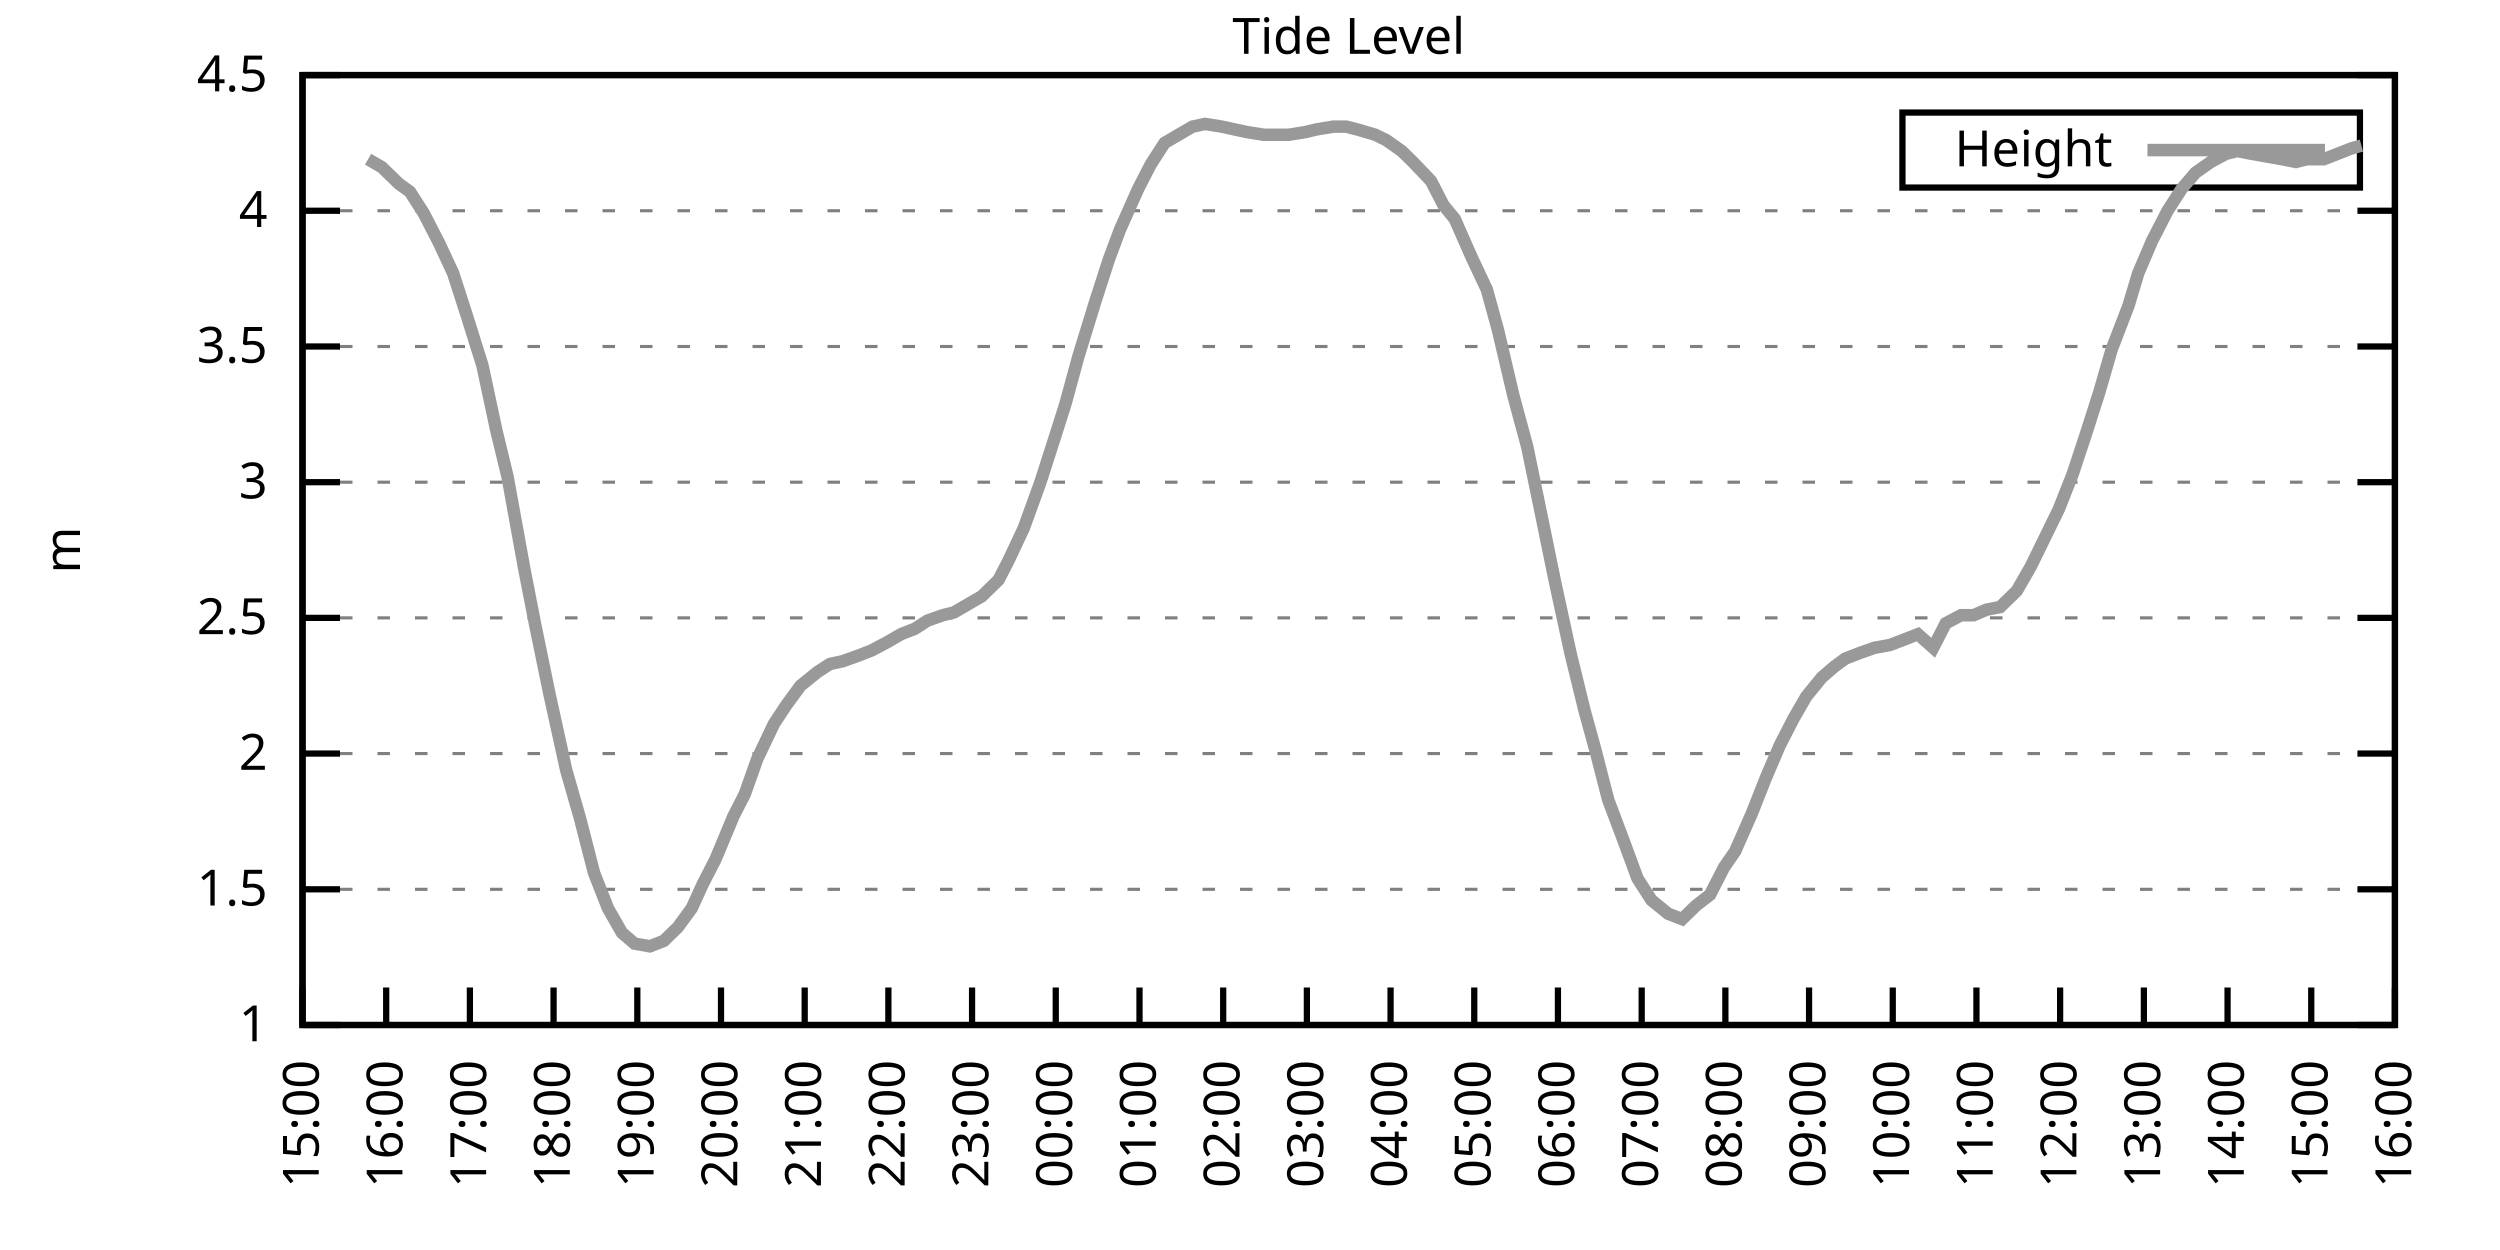
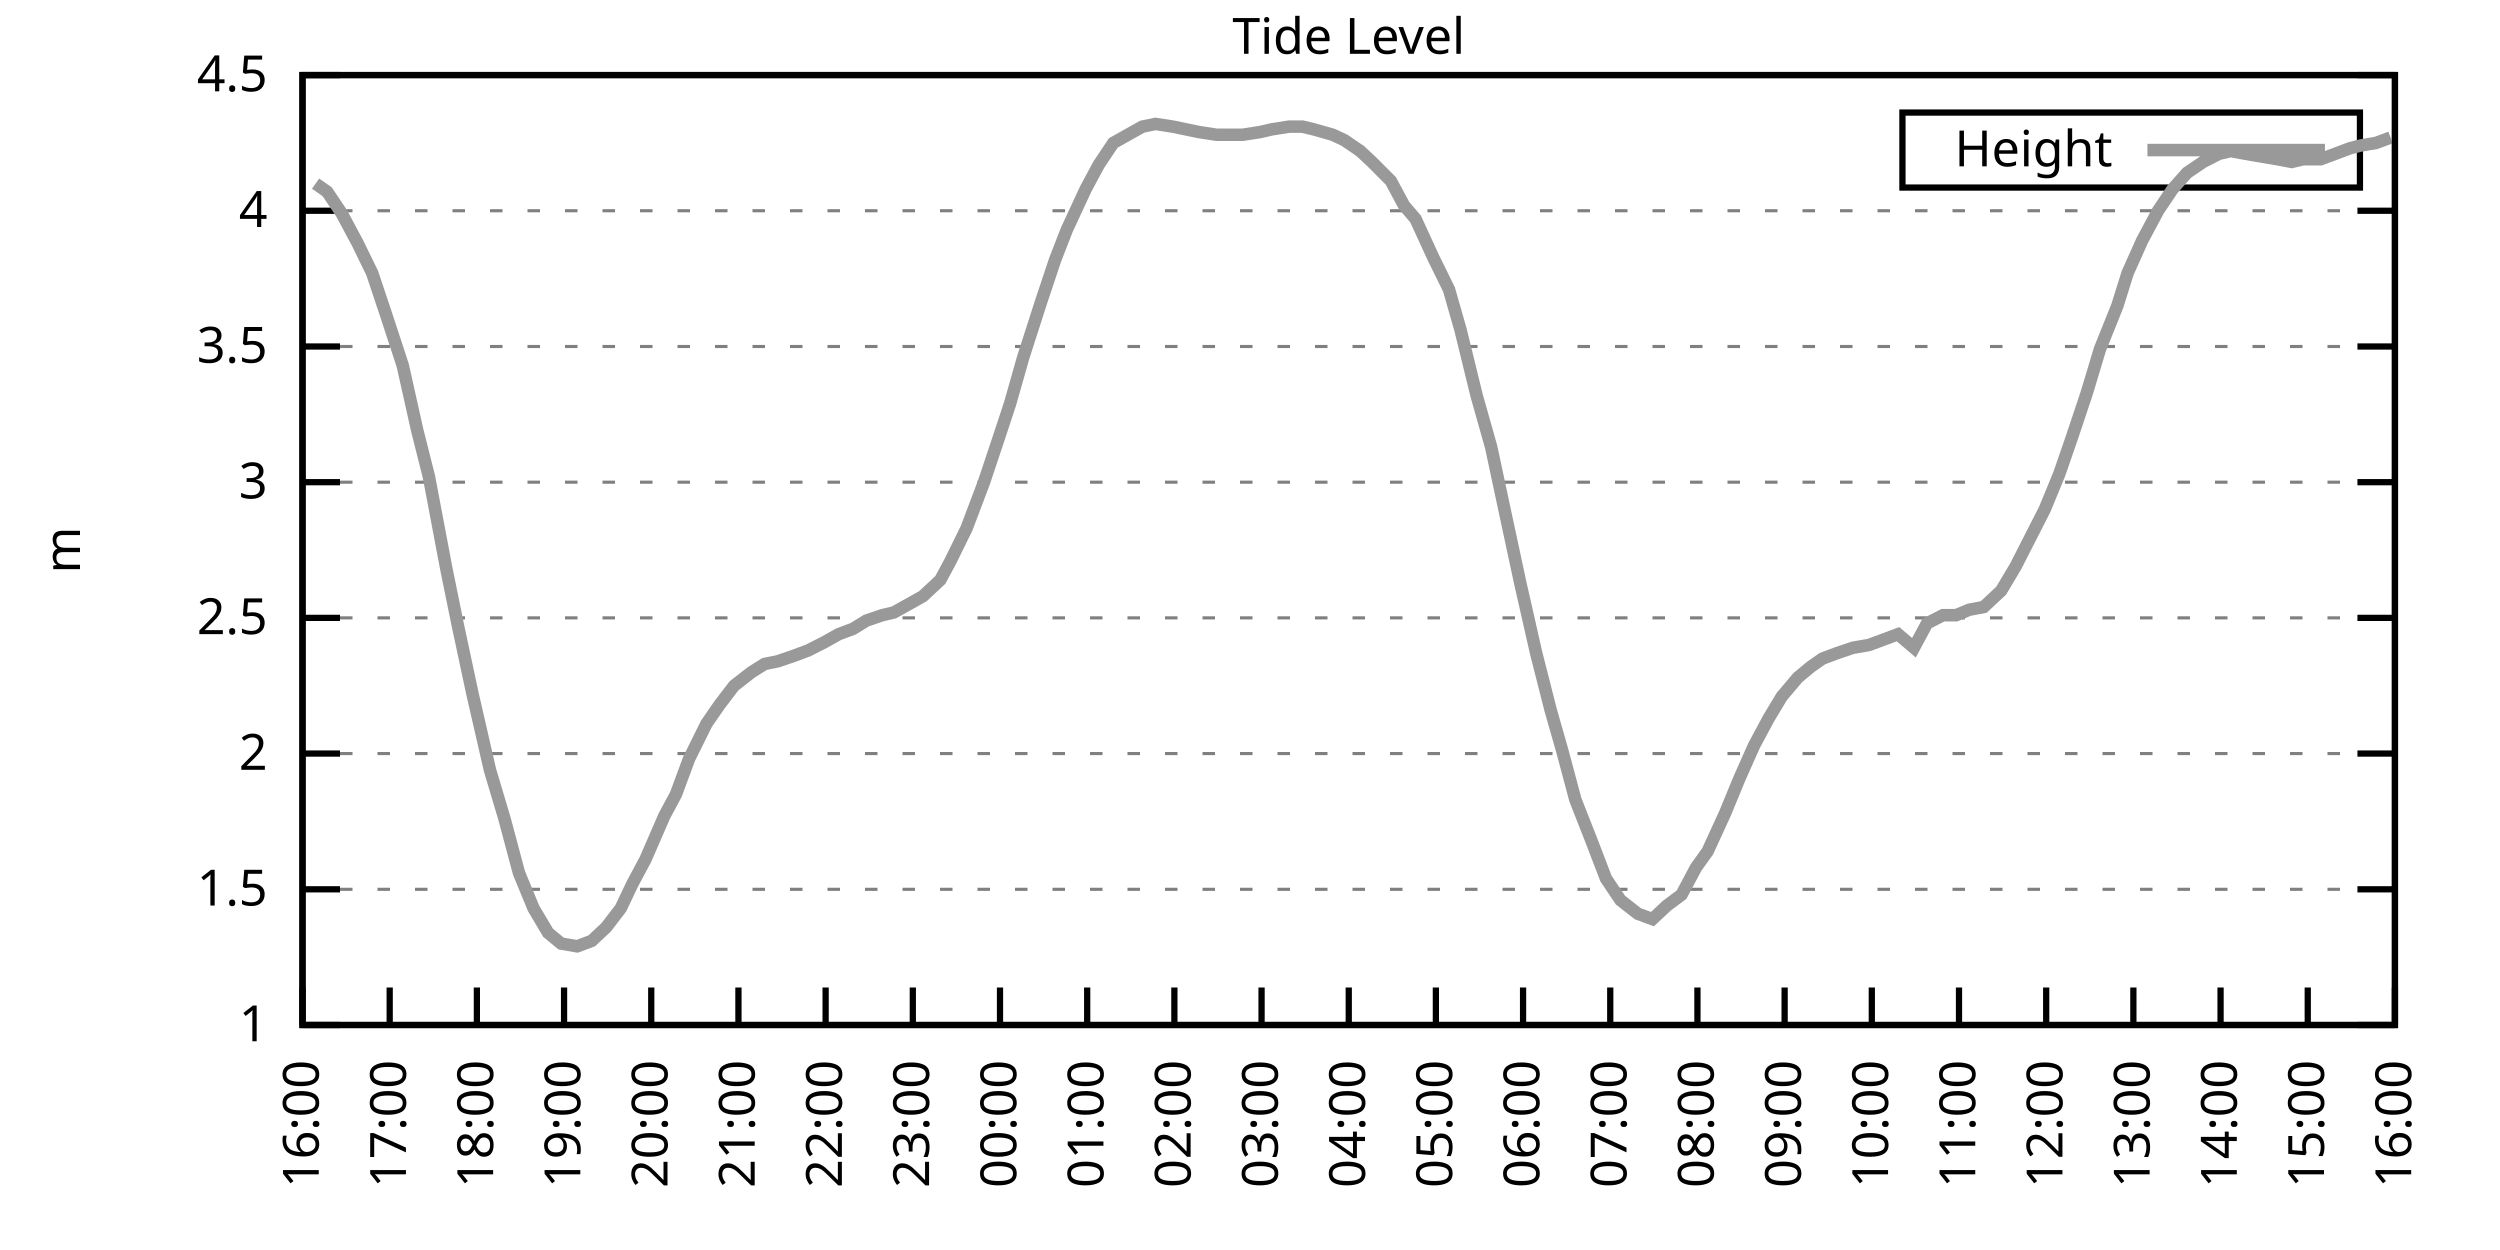
<svg xmlns="http://www.w3.org/2000/svg" xmlns:xlink="http://www.w3.org/1999/xlink" width="400" height="200" viewBox="0 0 400 200">
  <g id="gnuplot_canvas">
    <rect x="0" y="0" width="400" height="200" fill="none" />
    <defs>
      <circle id="gpDot" r="0.5" stroke-width="0.5" stroke="currentColor" />
      <path id="gpPt0" stroke-width="0.333" stroke="currentColor" d="M-1,0 h2 M0,-1 v2" />
      <path id="gpPt1" stroke-width="0.333" stroke="currentColor" d="M-1,-1 L1,1 M1,-1 L-1,1" />
      <path id="gpPt2" stroke-width="0.333" stroke="currentColor" d="M-1,0 L1,0 M0,-1 L0,1 M-1,-1 L1,1 M-1,1 L1,-1" />
      <rect id="gpPt3" stroke-width="0.333" stroke="currentColor" x="-1" y="-1" width="2" height="2" />
      <rect id="gpPt4" stroke-width="0.333" stroke="currentColor" fill="currentColor" x="-1" y="-1" width="2" height="2" />
      <circle id="gpPt5" stroke-width="0.333" stroke="currentColor" cx="0" cy="0" r="1" />
      <use xlink:href="#gpPt5" id="gpPt6" fill="currentColor" stroke="none" />
      <path id="gpPt7" stroke-width="0.333" stroke="currentColor" d="M0,-1.33 L-1.33,0.67 L1.33,0.67 z" />
      <use xlink:href="#gpPt7" id="gpPt8" fill="currentColor" stroke="none" />
      <use xlink:href="#gpPt7" id="gpPt9" stroke="currentColor" transform="rotate(180)" />
      <use xlink:href="#gpPt9" id="gpPt10" fill="currentColor" stroke="none" />
      <use xlink:href="#gpPt3" id="gpPt11" stroke="currentColor" transform="rotate(45)" />
      <use xlink:href="#gpPt11" id="gpPt12" fill="currentColor" stroke="none" />
      <path id="gpPt13" stroke-width="0.333" stroke="currentColor" d="M0,1.330 L1.265,0.411 L0.782,-1.067 L-0.782,-1.076 L-1.265,0.411 z" />
      <use xlink:href="#gpPt13" id="gpPt14" fill="currentColor" stroke="none" />
      <filter id="textbox" filterUnits="objectBoundingBox" x="0" y="0" height="1" width="1">
        <feFlood flood-color="white" flood-opacity="1" result="bgnd" />
        <feComposite in="SourceGraphic" in2="bgnd" operator="atop" />
      </filter>
      <filter id="greybox" filterUnits="objectBoundingBox" x="0" y="0" height="1" width="1">
        <feFlood flood-color="lightgrey" flood-opacity="1" result="grey" />
        <feComposite in="SourceGraphic" in2="grey" operator="atop" />
      </filter>
    </defs>
    <g fill="none" color="white" stroke="currentColor" stroke-width="1.00" stroke-linecap="butt" stroke-linejoin="miter">
</g>
    <g fill="none" color="black" stroke="currentColor" stroke-width="1.00" stroke-linecap="butt" stroke-linejoin="miter">
      <g stroke="none" shape-rendering="crispEdges">
        <polygon fill="rgb(255, 255, 255)" points="48.40,164.00 383.18,164.00 383.18,12.02 48.40,12.02 " />
      </g>
    </g>
    <g fill="none" color="black" stroke="currentColor" stroke-width="1.00" stroke-linecap="butt" stroke-linejoin="miter">
</g>
    <g fill="none" color="black" stroke="black" stroke-width="0.50" stroke-linecap="butt" stroke-linejoin="miter">
</g>
    <g fill="none" color="gray" stroke="currentColor" stroke-width="0.50" stroke-linecap="butt" stroke-linejoin="miter">
      <path stroke="gray" stroke-dasharray="2,4" class="gridline" d="M48.40,164.00 L383.19,164.00  " />
    </g>
    <g fill="none" color="gray" stroke="gray" stroke-width="1.00" stroke-linecap="butt" stroke-linejoin="miter">
</g>
    <g fill="none" color="black" stroke="currentColor" stroke-width="1.00" stroke-linecap="butt" stroke-linejoin="miter">
      <path stroke="black" d="M48.40,164.00 L54.40,164.00 M383.19,164.00 L377.19,164.00  " />
      <g transform="translate(42.80,166.60)" stroke="none" fill="black" font-family="Sans" font-size="8.00" text-anchor="end">
        <text>
          <tspan font-family="Sans"> 1</tspan>
        </text>
      </g>
    </g>
    <g fill="none" color="black" stroke="currentColor" stroke-width="1.00" stroke-linecap="butt" stroke-linejoin="miter">
</g>
    <g fill="none" color="black" stroke="black" stroke-width="0.50" stroke-linecap="butt" stroke-linejoin="miter">
</g>
    <g fill="none" color="gray" stroke="currentColor" stroke-width="0.50" stroke-linecap="butt" stroke-linejoin="miter">
      <path stroke="gray" stroke-dasharray="2,4" class="gridline" d="M48.40,142.29 L383.19,142.29  " />
    </g>
    <g fill="none" color="gray" stroke="gray" stroke-width="1.00" stroke-linecap="butt" stroke-linejoin="miter">
</g>
    <g fill="none" color="black" stroke="currentColor" stroke-width="1.00" stroke-linecap="butt" stroke-linejoin="miter">
      <path stroke="black" d="M48.40,142.29 L54.40,142.29 M383.19,142.29 L377.19,142.29  " />
      <g transform="translate(42.80,144.89)" stroke="none" fill="black" font-family="Sans" font-size="8.00" text-anchor="end">
        <text>
          <tspan font-family="Sans"> 1.5</tspan>
        </text>
      </g>
    </g>
    <g fill="none" color="black" stroke="currentColor" stroke-width="1.00" stroke-linecap="butt" stroke-linejoin="miter">
</g>
    <g fill="none" color="black" stroke="black" stroke-width="0.50" stroke-linecap="butt" stroke-linejoin="miter">
</g>
    <g fill="none" color="gray" stroke="currentColor" stroke-width="0.50" stroke-linecap="butt" stroke-linejoin="miter">
      <path stroke="gray" stroke-dasharray="2,4" class="gridline" d="M48.40,120.57 L383.19,120.57  " />
    </g>
    <g fill="none" color="gray" stroke="gray" stroke-width="1.00" stroke-linecap="butt" stroke-linejoin="miter">
</g>
    <g fill="none" color="black" stroke="currentColor" stroke-width="1.00" stroke-linecap="butt" stroke-linejoin="miter">
      <path stroke="black" d="M48.40,120.57 L54.40,120.57 M383.19,120.57 L377.19,120.57  " />
      <g transform="translate(42.80,123.17)" stroke="none" fill="black" font-family="Sans" font-size="8.00" text-anchor="end">
        <text>
          <tspan font-family="Sans"> 2</tspan>
        </text>
      </g>
    </g>
    <g fill="none" color="black" stroke="currentColor" stroke-width="1.00" stroke-linecap="butt" stroke-linejoin="miter">
</g>
    <g fill="none" color="black" stroke="black" stroke-width="0.50" stroke-linecap="butt" stroke-linejoin="miter">
</g>
    <g fill="none" color="gray" stroke="currentColor" stroke-width="0.50" stroke-linecap="butt" stroke-linejoin="miter">
      <path stroke="gray" stroke-dasharray="2,4" class="gridline" d="M48.40,98.86 L383.19,98.86  " />
    </g>
    <g fill="none" color="gray" stroke="gray" stroke-width="1.00" stroke-linecap="butt" stroke-linejoin="miter">
</g>
    <g fill="none" color="black" stroke="currentColor" stroke-width="1.00" stroke-linecap="butt" stroke-linejoin="miter">
      <path stroke="black" d="M48.40,98.86 L54.40,98.86 M383.19,98.86 L377.19,98.86  " />
      <g transform="translate(42.80,101.46)" stroke="none" fill="black" font-family="Sans" font-size="8.00" text-anchor="end">
        <text>
          <tspan font-family="Sans"> 2.5</tspan>
        </text>
      </g>
    </g>
    <g fill="none" color="black" stroke="currentColor" stroke-width="1.00" stroke-linecap="butt" stroke-linejoin="miter">
</g>
    <g fill="none" color="black" stroke="black" stroke-width="0.50" stroke-linecap="butt" stroke-linejoin="miter">
</g>
    <g fill="none" color="gray" stroke="currentColor" stroke-width="0.50" stroke-linecap="butt" stroke-linejoin="miter">
      <path stroke="gray" stroke-dasharray="2,4" class="gridline" d="M48.40,77.15 L383.19,77.15  " />
    </g>
    <g fill="none" color="gray" stroke="gray" stroke-width="1.00" stroke-linecap="butt" stroke-linejoin="miter">
</g>
    <g fill="none" color="black" stroke="currentColor" stroke-width="1.00" stroke-linecap="butt" stroke-linejoin="miter">
      <path stroke="black" d="M48.40,77.15 L54.40,77.15 M383.19,77.15 L377.19,77.15  " />
      <g transform="translate(42.80,79.75)" stroke="none" fill="black" font-family="Sans" font-size="8.00" text-anchor="end">
        <text>
          <tspan font-family="Sans"> 3</tspan>
        </text>
      </g>
    </g>
    <g fill="none" color="black" stroke="currentColor" stroke-width="1.00" stroke-linecap="butt" stroke-linejoin="miter">
</g>
    <g fill="none" color="black" stroke="black" stroke-width="0.50" stroke-linecap="butt" stroke-linejoin="miter">
</g>
    <g fill="none" color="gray" stroke="currentColor" stroke-width="0.50" stroke-linecap="butt" stroke-linejoin="miter">
      <path stroke="gray" stroke-dasharray="2,4" class="gridline" d="M48.40,55.44 L383.19,55.44  " />
    </g>
    <g fill="none" color="gray" stroke="gray" stroke-width="1.00" stroke-linecap="butt" stroke-linejoin="miter">
</g>
    <g fill="none" color="black" stroke="currentColor" stroke-width="1.00" stroke-linecap="butt" stroke-linejoin="miter">
      <path stroke="black" d="M48.40,55.44 L54.40,55.44 M383.19,55.44 L377.19,55.44  " />
      <g transform="translate(42.80,58.04)" stroke="none" fill="black" font-family="Sans" font-size="8.00" text-anchor="end">
        <text>
          <tspan font-family="Sans"> 3.5</tspan>
        </text>
      </g>
    </g>
    <g fill="none" color="black" stroke="currentColor" stroke-width="1.00" stroke-linecap="butt" stroke-linejoin="miter">
</g>
    <g fill="none" color="black" stroke="black" stroke-width="0.50" stroke-linecap="butt" stroke-linejoin="miter">
</g>
    <g fill="none" color="gray" stroke="currentColor" stroke-width="0.50" stroke-linecap="butt" stroke-linejoin="miter">
      <path stroke="gray" stroke-dasharray="2,4" class="gridline" d="M48.40,33.72 L383.19,33.72  " />
    </g>
    <g fill="none" color="gray" stroke="gray" stroke-width="1.00" stroke-linecap="butt" stroke-linejoin="miter">
</g>
    <g fill="none" color="black" stroke="currentColor" stroke-width="1.00" stroke-linecap="butt" stroke-linejoin="miter">
      <path stroke="black" d="M48.40,33.72 L54.40,33.72 M383.19,33.72 L377.19,33.72  " />
      <g transform="translate(42.80,36.32)" stroke="none" fill="black" font-family="Sans" font-size="8.00" text-anchor="end">
        <text>
          <tspan font-family="Sans"> 4</tspan>
        </text>
      </g>
    </g>
    <g fill="none" color="black" stroke="currentColor" stroke-width="1.00" stroke-linecap="butt" stroke-linejoin="miter">
</g>
    <g fill="none" color="black" stroke="black" stroke-width="0.50" stroke-linecap="butt" stroke-linejoin="miter">
</g>
    <g fill="none" color="gray" stroke="currentColor" stroke-width="0.50" stroke-linecap="butt" stroke-linejoin="miter">
      <path stroke="gray" stroke-dasharray="2,4" class="gridline" d="M48.40,12.01 L383.19,12.01  " />
    </g>
    <g fill="none" color="gray" stroke="gray" stroke-width="1.00" stroke-linecap="butt" stroke-linejoin="miter">
</g>
    <g fill="none" color="black" stroke="currentColor" stroke-width="1.00" stroke-linecap="butt" stroke-linejoin="miter">
      <path stroke="black" d="M48.40,12.01 L54.40,12.01 M383.19,12.01 L377.19,12.01  " />
      <g transform="translate(42.80,14.61)" stroke="none" fill="black" font-family="Sans" font-size="8.00" text-anchor="end">
        <text>
          <tspan font-family="Sans"> 4.5</tspan>
        </text>
      </g>
    </g>
    <g fill="none" color="black" stroke="currentColor" stroke-width="1.00" stroke-linecap="butt" stroke-linejoin="miter">
      <path stroke="black" d="M48.40,164.00 L48.40,158.00  " />
      <g transform="translate(51.00,169.60) rotate(270.00)" stroke="none" fill="black" font-family="Sans" font-size="8.00" text-anchor="end">
        <text>
-           <tspan font-family="Sans">15:00</tspan>
-         </text>
-       </g>
-     </g>
-     <g fill="none" color="black" stroke="currentColor" stroke-width="1.00" stroke-linecap="butt" stroke-linejoin="miter">
-       <path stroke="black" d="M61.79,164.00 L61.79,158.00  " />
-       <g transform="translate(64.39,169.60) rotate(270.00)" stroke="none" fill="black" font-family="Sans" font-size="8.00" text-anchor="end">
-         <text>
          <tspan font-family="Sans">16:00</tspan>
        </text>
      </g>
    </g>
    <g fill="none" color="black" stroke="currentColor" stroke-width="1.00" stroke-linecap="butt" stroke-linejoin="miter">
-       <path stroke="black" d="M75.18,164.00 L75.18,158.00  " />
-       <g transform="translate(77.78,169.60) rotate(270.00)" stroke="none" fill="black" font-family="Sans" font-size="8.00" text-anchor="end">
+       <path stroke="black" d="M62.35,164.00 L62.35,158.00  " />
+       <g transform="translate(64.95,169.60) rotate(270.00)" stroke="none" fill="black" font-family="Sans" font-size="8.00" text-anchor="end">
        <text>
          <tspan font-family="Sans">17:00</tspan>
        </text>
      </g>
    </g>
    <g fill="none" color="black" stroke="currentColor" stroke-width="1.00" stroke-linecap="butt" stroke-linejoin="miter">
-       <path stroke="black" d="M88.57,164.00 L88.57,158.00  " />
-       <g transform="translate(91.17,169.60) rotate(270.00)" stroke="none" fill="black" font-family="Sans" font-size="8.00" text-anchor="end">
+       <path stroke="black" d="M76.30,164.00 L76.30,158.00  " />
+       <g transform="translate(78.90,169.60) rotate(270.00)" stroke="none" fill="black" font-family="Sans" font-size="8.00" text-anchor="end">
        <text>
          <tspan font-family="Sans">18:00</tspan>
        </text>
      </g>
    </g>
    <g fill="none" color="black" stroke="currentColor" stroke-width="1.00" stroke-linecap="butt" stroke-linejoin="miter">
-       <path stroke="black" d="M101.97,164.00 L101.97,158.00  " />
-       <g transform="translate(104.57,169.60) rotate(270.00)" stroke="none" fill="black" font-family="Sans" font-size="8.00" text-anchor="end">
+       <path stroke="black" d="M90.25,164.00 L90.25,158.00  " />
+       <g transform="translate(92.85,169.60) rotate(270.00)" stroke="none" fill="black" font-family="Sans" font-size="8.00" text-anchor="end">
        <text>
          <tspan font-family="Sans">19:00</tspan>
        </text>
      </g>
    </g>
    <g fill="none" color="black" stroke="currentColor" stroke-width="1.00" stroke-linecap="butt" stroke-linejoin="miter">
-       <path stroke="black" d="M115.36,164.00 L115.36,158.00  " />
-       <g transform="translate(117.96,169.60) rotate(270.00)" stroke="none" fill="black" font-family="Sans" font-size="8.00" text-anchor="end">
+       <path stroke="black" d="M104.20,164.00 L104.20,158.00  " />
+       <g transform="translate(106.80,169.60) rotate(270.00)" stroke="none" fill="black" font-family="Sans" font-size="8.00" text-anchor="end">
        <text>
          <tspan font-family="Sans">20:00</tspan>
        </text>
      </g>
    </g>
    <g fill="none" color="black" stroke="currentColor" stroke-width="1.00" stroke-linecap="butt" stroke-linejoin="miter">
-       <path stroke="black" d="M128.75,164.00 L128.75,158.00  " />
-       <g transform="translate(131.35,169.60) rotate(270.00)" stroke="none" fill="black" font-family="Sans" font-size="8.00" text-anchor="end">
+       <path stroke="black" d="M118.15,164.00 L118.15,158.00  " />
+       <g transform="translate(120.75,169.60) rotate(270.00)" stroke="none" fill="black" font-family="Sans" font-size="8.00" text-anchor="end">
        <text>
          <tspan font-family="Sans">21:00</tspan>
        </text>
      </g>
    </g>
    <g fill="none" color="black" stroke="currentColor" stroke-width="1.00" stroke-linecap="butt" stroke-linejoin="miter">
-       <path stroke="black" d="M142.14,164.00 L142.14,158.00  " />
-       <g transform="translate(144.74,169.60) rotate(270.00)" stroke="none" fill="black" font-family="Sans" font-size="8.00" text-anchor="end">
+       <path stroke="black" d="M132.10,164.00 L132.10,158.00  " />
+       <g transform="translate(134.70,169.60) rotate(270.00)" stroke="none" fill="black" font-family="Sans" font-size="8.00" text-anchor="end">
        <text>
          <tspan font-family="Sans">22:00</tspan>
        </text>
      </g>
    </g>
    <g fill="none" color="black" stroke="currentColor" stroke-width="1.00" stroke-linecap="butt" stroke-linejoin="miter">
-       <path stroke="black" d="M155.53,164.00 L155.53,158.00  " />
-       <g transform="translate(158.13,169.60) rotate(270.00)" stroke="none" fill="black" font-family="Sans" font-size="8.00" text-anchor="end">
+       <path stroke="black" d="M146.05,164.00 L146.05,158.00  " />
+       <g transform="translate(148.65,169.60) rotate(270.00)" stroke="none" fill="black" font-family="Sans" font-size="8.00" text-anchor="end">
        <text>
          <tspan font-family="Sans">23:00</tspan>
        </text>
      </g>
    </g>
    <g fill="none" color="black" stroke="currentColor" stroke-width="1.00" stroke-linecap="butt" stroke-linejoin="miter">
-       <path stroke="black" d="M168.92,164.00 L168.92,158.00  " />
-       <g transform="translate(171.52,169.60) rotate(270.00)" stroke="none" fill="black" font-family="Sans" font-size="8.00" text-anchor="end">
+       <path stroke="black" d="M160.00,164.00 L160.00,158.00  " />
+       <g transform="translate(162.60,169.60) rotate(270.00)" stroke="none" fill="black" font-family="Sans" font-size="8.00" text-anchor="end">
        <text>
          <tspan font-family="Sans">00:00</tspan>
        </text>
      </g>
    </g>
    <g fill="none" color="black" stroke="currentColor" stroke-width="1.00" stroke-linecap="butt" stroke-linejoin="miter">
-       <path stroke="black" d="M182.32,164.00 L182.32,158.00  " />
-       <g transform="translate(184.92,169.60) rotate(270.00)" stroke="none" fill="black" font-family="Sans" font-size="8.00" text-anchor="end">
+       <path stroke="black" d="M173.95,164.00 L173.95,158.00  " />
+       <g transform="translate(176.55,169.60) rotate(270.00)" stroke="none" fill="black" font-family="Sans" font-size="8.00" text-anchor="end">
        <text>
          <tspan font-family="Sans">01:00</tspan>
        </text>
      </g>
    </g>
    <g fill="none" color="black" stroke="currentColor" stroke-width="1.00" stroke-linecap="butt" stroke-linejoin="miter">
-       <path stroke="black" d="M195.71,164.00 L195.71,158.00  " />
-       <g transform="translate(198.31,169.60) rotate(270.00)" stroke="none" fill="black" font-family="Sans" font-size="8.00" text-anchor="end">
+       <path stroke="black" d="M187.90,164.00 L187.90,158.00  " />
+       <g transform="translate(190.50,169.60) rotate(270.00)" stroke="none" fill="black" font-family="Sans" font-size="8.00" text-anchor="end">
        <text>
          <tspan font-family="Sans">02:00</tspan>
        </text>
      </g>
    </g>
    <g fill="none" color="black" stroke="currentColor" stroke-width="1.00" stroke-linecap="butt" stroke-linejoin="miter">
-       <path stroke="black" d="M209.10,164.00 L209.10,158.00  " />
-       <g transform="translate(211.70,169.60) rotate(270.00)" stroke="none" fill="black" font-family="Sans" font-size="8.00" text-anchor="end">
+       <path stroke="black" d="M201.85,164.00 L201.85,158.00  " />
+       <g transform="translate(204.45,169.60) rotate(270.00)" stroke="none" fill="black" font-family="Sans" font-size="8.00" text-anchor="end">
        <text>
          <tspan font-family="Sans">03:00</tspan>
        </text>
      </g>
    </g>
    <g fill="none" color="black" stroke="currentColor" stroke-width="1.00" stroke-linecap="butt" stroke-linejoin="miter">
-       <path stroke="black" d="M222.49,164.00 L222.49,158.00  " />
-       <g transform="translate(225.09,169.60) rotate(270.00)" stroke="none" fill="black" font-family="Sans" font-size="8.00" text-anchor="end">
+       <path stroke="black" d="M215.80,164.00 L215.80,158.00  " />
+       <g transform="translate(218.40,169.60) rotate(270.00)" stroke="none" fill="black" font-family="Sans" font-size="8.00" text-anchor="end">
        <text>
          <tspan font-family="Sans">04:00</tspan>
        </text>
      </g>
    </g>
    <g fill="none" color="black" stroke="currentColor" stroke-width="1.00" stroke-linecap="butt" stroke-linejoin="miter">
-       <path stroke="black" d="M235.88,164.00 L235.88,158.00  " />
-       <g transform="translate(238.48,169.60) rotate(270.00)" stroke="none" fill="black" font-family="Sans" font-size="8.00" text-anchor="end">
+       <path stroke="black" d="M229.74,164.00 L229.74,158.00  " />
+       <g transform="translate(232.34,169.60) rotate(270.00)" stroke="none" fill="black" font-family="Sans" font-size="8.00" text-anchor="end">
        <text>
          <tspan font-family="Sans">05:00</tspan>
        </text>
      </g>
    </g>
    <g fill="none" color="black" stroke="currentColor" stroke-width="1.00" stroke-linecap="butt" stroke-linejoin="miter">
-       <path stroke="black" d="M249.27,164.00 L249.27,158.00  " />
-       <g transform="translate(251.87,169.60) rotate(270.00)" stroke="none" fill="black" font-family="Sans" font-size="8.00" text-anchor="end">
+       <path stroke="black" d="M243.69,164.00 L243.69,158.00  " />
+       <g transform="translate(246.29,169.60) rotate(270.00)" stroke="none" fill="black" font-family="Sans" font-size="8.00" text-anchor="end">
        <text>
          <tspan font-family="Sans">06:00</tspan>
        </text>
      </g>
    </g>
    <g fill="none" color="black" stroke="currentColor" stroke-width="1.00" stroke-linecap="butt" stroke-linejoin="miter">
-       <path stroke="black" d="M262.67,164.00 L262.67,158.00  " />
-       <g transform="translate(265.27,169.60) rotate(270.00)" stroke="none" fill="black" font-family="Sans" font-size="8.00" text-anchor="end">
+       <path stroke="black" d="M257.64,164.00 L257.64,158.00  " />
+       <g transform="translate(260.24,169.60) rotate(270.00)" stroke="none" fill="black" font-family="Sans" font-size="8.00" text-anchor="end">
        <text>
          <tspan font-family="Sans">07:00</tspan>
        </text>
      </g>
    </g>
    <g fill="none" color="black" stroke="currentColor" stroke-width="1.00" stroke-linecap="butt" stroke-linejoin="miter">
-       <path stroke="black" d="M276.06,164.00 L276.06,158.00  " />
-       <g transform="translate(278.66,169.60) rotate(270.00)" stroke="none" fill="black" font-family="Sans" font-size="8.00" text-anchor="end">
+       <path stroke="black" d="M271.59,164.00 L271.59,158.00  " />
+       <g transform="translate(274.19,169.60) rotate(270.00)" stroke="none" fill="black" font-family="Sans" font-size="8.00" text-anchor="end">
        <text>
          <tspan font-family="Sans">08:00</tspan>
        </text>
      </g>
    </g>
    <g fill="none" color="black" stroke="currentColor" stroke-width="1.00" stroke-linecap="butt" stroke-linejoin="miter">
-       <path stroke="black" d="M289.45,164.00 L289.45,158.00  " />
-       <g transform="translate(292.05,169.60) rotate(270.00)" stroke="none" fill="black" font-family="Sans" font-size="8.00" text-anchor="end">
+       <path stroke="black" d="M285.54,164.00 L285.54,158.00  " />
+       <g transform="translate(288.14,169.60) rotate(270.00)" stroke="none" fill="black" font-family="Sans" font-size="8.00" text-anchor="end">
        <text>
          <tspan font-family="Sans">09:00</tspan>
        </text>
      </g>
    </g>
    <g fill="none" color="black" stroke="currentColor" stroke-width="1.00" stroke-linecap="butt" stroke-linejoin="miter">
-       <path stroke="black" d="M302.84,164.00 L302.84,158.00  " />
-       <g transform="translate(305.44,169.60) rotate(270.00)" stroke="none" fill="black" font-family="Sans" font-size="8.00" text-anchor="end">
+       <path stroke="black" d="M299.49,164.00 L299.49,158.00  " />
+       <g transform="translate(302.09,169.60) rotate(270.00)" stroke="none" fill="black" font-family="Sans" font-size="8.00" text-anchor="end">
        <text>
          <tspan font-family="Sans">10:00</tspan>
        </text>
      </g>
    </g>
    <g fill="none" color="black" stroke="currentColor" stroke-width="1.00" stroke-linecap="butt" stroke-linejoin="miter">
-       <path stroke="black" d="M316.23,164.00 L316.23,158.00  " />
-       <g transform="translate(318.83,169.60) rotate(270.00)" stroke="none" fill="black" font-family="Sans" font-size="8.00" text-anchor="end">
+       <path stroke="black" d="M313.44,164.00 L313.44,158.00  " />
+       <g transform="translate(316.04,169.60) rotate(270.00)" stroke="none" fill="black" font-family="Sans" font-size="8.00" text-anchor="end">
        <text>
          <tspan font-family="Sans">11:00</tspan>
        </text>
      </g>
    </g>
    <g fill="none" color="black" stroke="currentColor" stroke-width="1.00" stroke-linecap="butt" stroke-linejoin="miter">
-       <path stroke="black" d="M329.62,164.00 L329.62,158.00  " />
-       <g transform="translate(332.22,169.60) rotate(270.00)" stroke="none" fill="black" font-family="Sans" font-size="8.00" text-anchor="end">
+       <path stroke="black" d="M327.39,164.00 L327.39,158.00  " />
+       <g transform="translate(329.99,169.60) rotate(270.00)" stroke="none" fill="black" font-family="Sans" font-size="8.00" text-anchor="end">
        <text>
          <tspan font-family="Sans">12:00</tspan>
        </text>
      </g>
    </g>
    <g fill="none" color="black" stroke="currentColor" stroke-width="1.00" stroke-linecap="butt" stroke-linejoin="miter">
-       <path stroke="black" d="M343.02,164.00 L343.02,158.00  " />
-       <g transform="translate(345.62,169.60) rotate(270.00)" stroke="none" fill="black" font-family="Sans" font-size="8.00" text-anchor="end">
+       <path stroke="black" d="M341.34,164.00 L341.34,158.00  " />
+       <g transform="translate(343.94,169.60) rotate(270.00)" stroke="none" fill="black" font-family="Sans" font-size="8.00" text-anchor="end">
        <text>
          <tspan font-family="Sans">13:00</tspan>
        </text>
      </g>
    </g>
    <g fill="none" color="black" stroke="currentColor" stroke-width="1.00" stroke-linecap="butt" stroke-linejoin="miter">
-       <path stroke="black" d="M356.41,164.00 L356.41,158.00  " />
-       <g transform="translate(359.01,169.60) rotate(270.00)" stroke="none" fill="black" font-family="Sans" font-size="8.00" text-anchor="end">
+       <path stroke="black" d="M355.29,164.00 L355.29,158.00  " />
+       <g transform="translate(357.89,169.60) rotate(270.00)" stroke="none" fill="black" font-family="Sans" font-size="8.00" text-anchor="end">
        <text>
          <tspan font-family="Sans">14:00</tspan>
        </text>
      </g>
    </g>
    <g fill="none" color="black" stroke="currentColor" stroke-width="1.00" stroke-linecap="butt" stroke-linejoin="miter">
-       <path stroke="black" d="M369.80,164.00 L369.80,158.00  " />
-       <g transform="translate(372.40,169.60) rotate(270.00)" stroke="none" fill="black" font-family="Sans" font-size="8.00" text-anchor="end">
+       <path stroke="black" d="M369.24,164.00 L369.24,158.00  " />
+       <g transform="translate(371.84,169.60) rotate(270.00)" stroke="none" fill="black" font-family="Sans" font-size="8.00" text-anchor="end">
        <text>
          <tspan font-family="Sans">15:00</tspan>
        </text>
      </g>
    </g>
    <g fill="none" color="black" stroke="currentColor" stroke-width="1.00" stroke-linecap="butt" stroke-linejoin="miter">
      <path stroke="black" d="M383.19,164.00 L383.19,158.00  " />
      <g transform="translate(385.79,169.60) rotate(270.00)" stroke="none" fill="black" font-family="Sans" font-size="8.00" text-anchor="end">
        <text>
          <tspan font-family="Sans">16:00</tspan>
        </text>
      </g>
    </g>
    <g fill="none" color="black" stroke="currentColor" stroke-width="1.00" stroke-linecap="butt" stroke-linejoin="miter">
</g>
    <g fill="none" color="black" stroke="currentColor" stroke-width="1.00" stroke-linecap="butt" stroke-linejoin="miter">
      <path stroke="black" d="M48.40,12.01 L48.40,164.00 L383.19,164.00 L383.19,12.01 L48.40,12.01 Z  " />
    </g>
    <g fill="none" color="black" stroke="currentColor" stroke-width="1.00" stroke-linecap="butt" stroke-linejoin="miter">
</g>
    <g fill="none" color="black" stroke="currentColor" stroke-width="1.00" stroke-linecap="butt" stroke-linejoin="miter">
      <path stroke="black" d="M304.39,30.01 L304.39,18.01 L377.59,18.01 L377.59,30.01 L304.39,30.01 Z  " />
    </g>
    <g id="Tide_level_plot_1">
      <g fill="none" color="white" stroke="black" stroke-width="2.00" stroke-linecap="butt" stroke-linejoin="miter">
</g>
      <g fill="none" color="black" stroke="currentColor" stroke-width="2.00" stroke-linecap="butt" stroke-linejoin="miter">
        <g transform="translate(337.99,26.61)" stroke="none" fill="black" font-family="Sans" font-size="8.00" text-anchor="end">
          <text>
            <tspan font-family="Sans">Height</tspan>
          </text>
        </g>
      </g>
      <g fill="none" color="black" stroke="currentColor" stroke-width="2.00" stroke-linecap="butt" stroke-linejoin="miter">
-         <path stroke="rgb(153, 153, 153)" d="M343.59,24.01 L371.99,24.01 M58.89,25.47 L61.12,26.77 L63.80,29.38 L65.59,30.68 L67.82,34.16 L70.27,38.93   L72.50,43.71 L74.74,50.66 L77.19,58.48 L79.42,68.90 L81.21,76.28 L83.89,91.04 L85.67,100.16 L87.91,111.02   L90.58,123.18 L92.82,131.00 L95.05,139.68 L97.28,145.33 L99.51,149.24 L101.52,150.97 L103.98,151.41 L106.21,150.54   L108.44,148.37 L110.67,145.33 L112.46,141.42 L114.47,137.51 L117.37,130.56 L119.15,127.09 L121.16,121.44 L123.84,115.80   L125.85,112.76 L128.08,109.72 L130.76,107.55 L132.77,106.24 L134.78,105.81 L137.23,104.94 L139.46,104.07 L141.92,102.77   L144.15,101.47 L146.38,100.60 L148.39,99.30 L150.85,98.43 L152.63,97.99 L154.86,96.69 L157.10,95.39 L159.77,92.78   L161.34,89.74 L163.79,84.53 L166.47,77.15 L168.70,70.20 L170.49,64.56 L172.50,57.17 L175.17,48.49 L177.41,41.54   L179.19,36.76 L182.09,30.25 L184.10,26.34 L186.33,22.87 L188.57,21.56 L190.80,20.26 L192.81,19.83 L195.48,20.26   L197.49,20.70 L199.50,21.13 L202.18,21.56 L204.41,21.56 L206.20,21.56 L208.88,21.13 L210.66,20.70 L213.34,20.26   L215.35,20.26 L217.13,20.70 L220.04,21.56 L221.82,22.43 L224.28,24.17 L226.06,25.91 L228.96,28.95 L230.97,32.85   L232.76,35.03 L235.44,41.11 L237.89,46.32 L239.68,52.83 L242.13,63.25 L244.36,71.50 L246.60,82.36 L248.83,93.22   L251.28,104.51 L253.51,113.63 L255.30,120.14 L257.31,127.96 L259.76,134.47 L262.00,140.55 L264.23,144.02 L266.91,146.20   L269.14,147.06 L271.37,144.89 L273.60,143.16 L275.83,138.81 L277.62,136.21 L280.30,130.13 L282.53,124.48 L284.76,119.27   L286.99,114.93 L289.00,111.45 L291.46,108.42 L293.47,106.68 L295.25,105.38 L297.48,104.51 L299.94,103.64 L302.39,103.20   L304.63,102.34 L306.86,101.47 L309.31,103.64 L311.32,99.73 L313.78,98.43 L315.79,98.43 L317.79,97.56 L320.03,97.12   L322.70,94.52 L324.94,90.61 L329.40,81.49 L331.63,75.85 L333.64,69.77 L335.87,62.82 L337.88,55.87 L340.56,48.92   L342.12,43.71 L344.35,38.50 L346.81,33.72 L349.04,30.25 L351.27,27.64 L353.73,25.91 L356.18,24.60 L357.97,24.17   L360.20,24.60 L362.66,25.04 L365.11,25.47 L367.34,25.91 L369.13,25.47 L371.81,25.47 L374.04,24.60 L376.27,23.73   L377.83,23.30  " />
+         <path stroke="rgb(153, 153, 153)" d="M343.59,24.01 L371.99,24.01 M50.49,29.38 L52.35,30.68 L54.68,34.16 L57.23,38.93 L59.56,43.71 L61.88,50.66   L64.44,58.48 L66.77,68.90 L68.63,76.28 L71.42,91.04 L73.28,100.16 L75.60,111.02 L78.39,123.18 L80.72,131.00   L83.04,139.68 L85.37,145.33 L87.69,149.24 L89.78,150.97 L92.34,151.41 L94.67,150.54 L96.99,148.37 L99.32,145.33   L101.18,141.42 L103.27,137.51 L106.29,130.56 L108.15,127.09 L110.24,121.44 L113.03,115.80 L115.13,112.76 L117.45,109.72   L120.24,107.55 L122.33,106.24 L124.43,105.81 L126.98,104.94 L129.31,104.07 L131.87,102.77 L134.19,101.47 L136.51,100.60   L138.61,99.30 L141.16,98.43 L143.02,97.99 L145.35,96.69 L147.67,95.39 L150.46,92.78 L152.09,89.74 L154.65,84.53   L157.44,77.15 L159.76,70.20 L161.62,64.56 L163.72,57.17 L166.51,48.49 L168.83,41.54 L170.69,36.76 L173.71,30.25   L175.81,26.34 L178.13,22.87 L180.46,21.56 L182.78,20.26 L184.87,19.83 L187.66,20.26 L189.76,20.70 L191.85,21.13   L194.64,21.56 L196.96,21.56 L198.82,21.56 L201.61,21.13 L203.47,20.70 L206.26,20.26 L208.36,20.26 L210.22,20.70   L213.24,21.56 L215.10,22.43 L217.65,24.17 L219.51,25.91 L222.54,28.95 L224.63,32.85 L226.49,35.03 L229.28,41.11   L231.84,46.32 L233.70,52.83 L236.25,63.25 L238.58,71.50 L240.90,82.36 L243.23,93.22 L245.79,104.51 L248.11,113.63   L249.97,120.14 L252.06,127.96 L254.62,134.47 L256.95,140.55 L259.27,144.02 L262.06,146.20 L264.39,147.06 L266.71,144.89   L269.04,143.16 L271.36,138.81 L273.22,136.21 L276.01,130.13 L278.34,124.48 L280.66,119.27 L282.99,114.93 L285.08,111.45   L287.64,108.42 L289.73,106.68 L291.59,105.38 L293.91,104.51 L296.47,103.64 L299.03,103.20 L301.35,102.34 L303.68,101.47   L306.23,103.64 L308.33,99.73 L310.88,98.43 L312.98,98.43 L315.07,97.56 L317.39,97.12 L320.18,94.52 L322.51,90.61   L327.16,81.49 L329.48,75.85 L331.58,69.77 L333.90,62.82 L335.99,55.87 L338.78,48.92 L340.41,43.71 L342.74,38.50   L345.29,33.72 L347.62,30.25 L349.94,27.64 L352.50,25.91 L355.06,24.60 L356.92,24.17 L359.24,24.60 L361.80,25.04   L364.36,25.47 L366.68,25.91 L368.54,25.47 L371.33,25.47 L373.66,24.60 L375.98,23.73 L377.61,23.30 L380.17,22.87   L382.49,22.00  " />
      </g>
    </g>
    <g fill="none" color="black" stroke="currentColor" stroke-width="2.00" stroke-linecap="butt" stroke-linejoin="miter">
</g>
    <g fill="none" color="black" stroke="black" stroke-width="1.00" stroke-linecap="butt" stroke-linejoin="miter">
</g>
    <g fill="none" color="black" stroke="currentColor" stroke-width="1.00" stroke-linecap="butt" stroke-linejoin="miter">
      <path stroke="black" d="M48.40,12.01 L48.40,164.00 L383.19,164.00 L383.19,12.01 L48.40,12.01 Z  " />
      <g transform="translate(12.80,88.01) rotate(270.00)" stroke="none" fill="black" font-family="Sans" font-size="8.00" text-anchor="middle">
        <text>
          <tspan font-family="Sans">m</tspan>
        </text>
      </g>
    </g>
    <g fill="none" color="black" stroke="currentColor" stroke-width="1.00" stroke-linecap="butt" stroke-linejoin="miter">
</g>
    <g fill="none" color="black" stroke="currentColor" stroke-width="1.00" stroke-linecap="butt" stroke-linejoin="miter">
      <g transform="translate(215.79,8.61)" stroke="none" fill="black" font-family="Sans" font-size="8.00" text-anchor="middle">
        <text>
          <tspan font-family="Sans">Tide Level</tspan>
        </text>
      </g>
    </g>
    <g fill="none" color="black" stroke="currentColor" stroke-width="1.00" stroke-linecap="butt" stroke-linejoin="miter">
</g>
  </g>
</svg>
